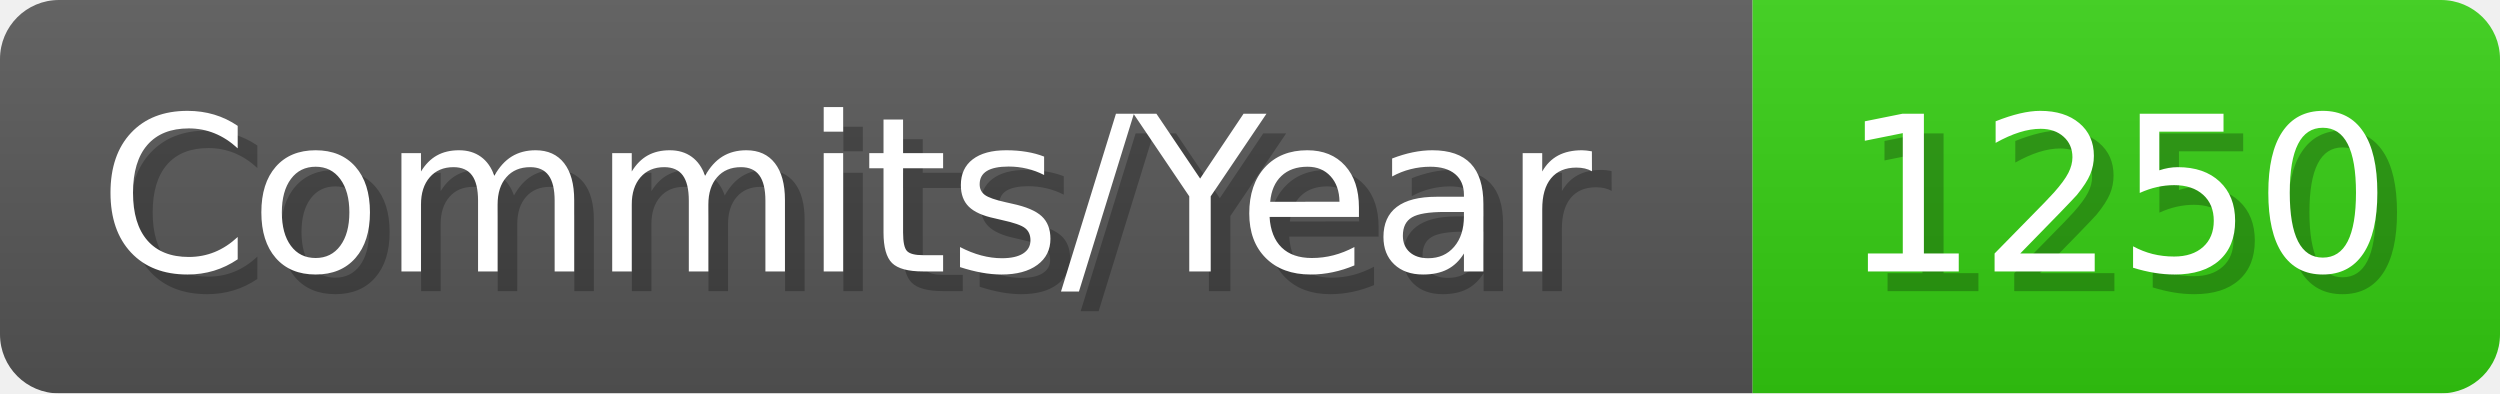
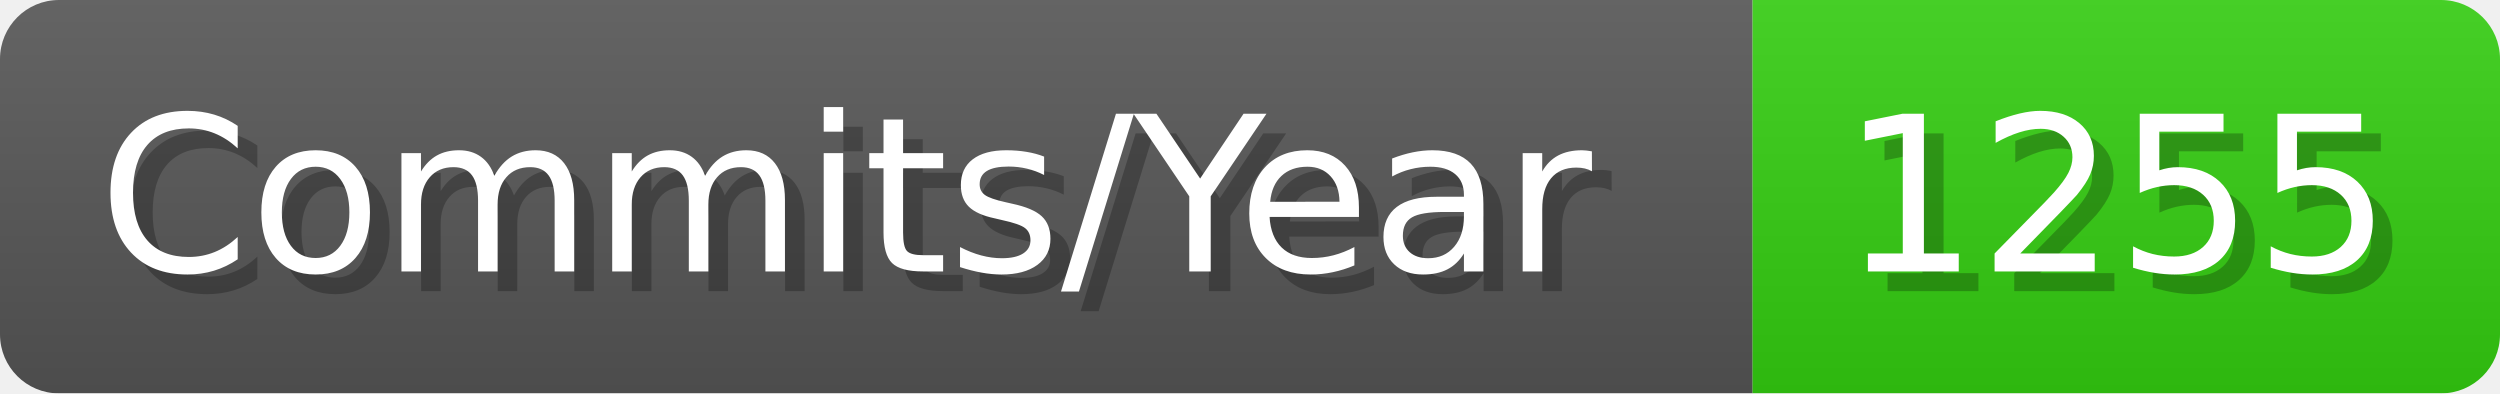
- <svg xmlns="http://www.w3.org/2000/svg" width="127.1" height="20" viewBox="0 0 1271 200" role="img" aria-label="Commits/Year: 1250">
+ <svg xmlns="http://www.w3.org/2000/svg" width="127.1" height="20" viewBox="0 0 1271 200" role="img" aria-label="Commits/Year: 1255">
  <linearGradient id="aUPdi" x2="0" y2="100%">
    <stop offset="0" stop-opacity=".1" stop-color="#EEE" />
    <stop offset="1" stop-opacity=".1" />
  </linearGradient>
  <mask id="WfAiQ">
    <rect width="1271" height="200" rx="30" fill="#FFF" />
  </mask>
  <g mask="url(#WfAiQ)">
    <rect width="891" height="200" fill="#555" />
    <rect width="380" height="200" fill="#3C1" x="891" />
    <rect width="1271" height="200" fill="url(#aUPdi)" />
  </g>
  <g aria-hidden="true" fill="#fff" text-anchor="start" font-family="Verdana,DejaVu Sans,sans-serif" font-size="110">
    <text x="60" y="148" textLength="791" fill="#000" opacity="0.25">Commits/Year</text>
    <text x="50" y="138" textLength="791">Commits/Year</text>
-     <text x="946" y="148" textLength="280" fill="#000" opacity="0.25">1250</text>
-     <text x="936" y="138" textLength="280">1250</text>
+     <text x="946" y="148" textLength="280" fill="#000" opacity="0.25">1255</text>
+     <text x="936" y="138" textLength="280">1255</text>
  </g>
</svg>
